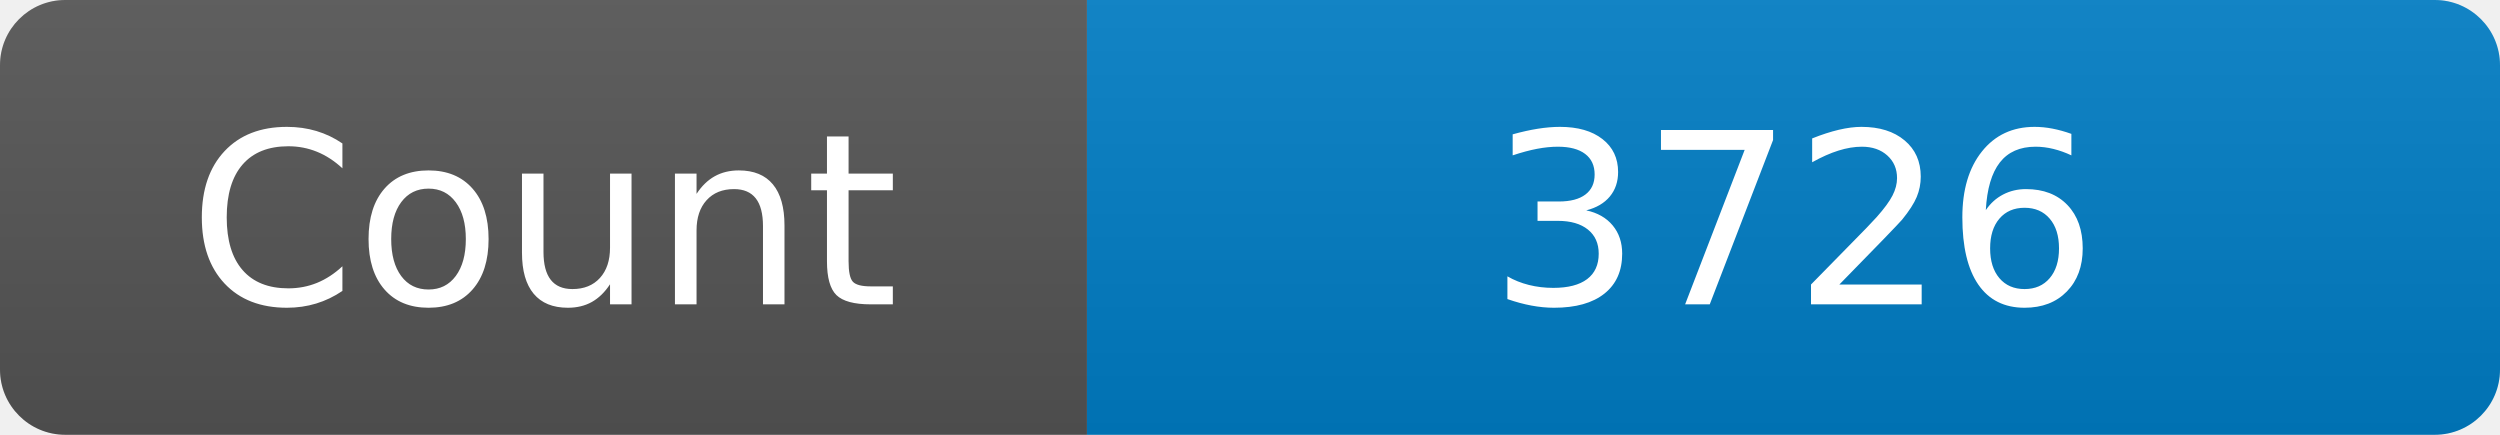
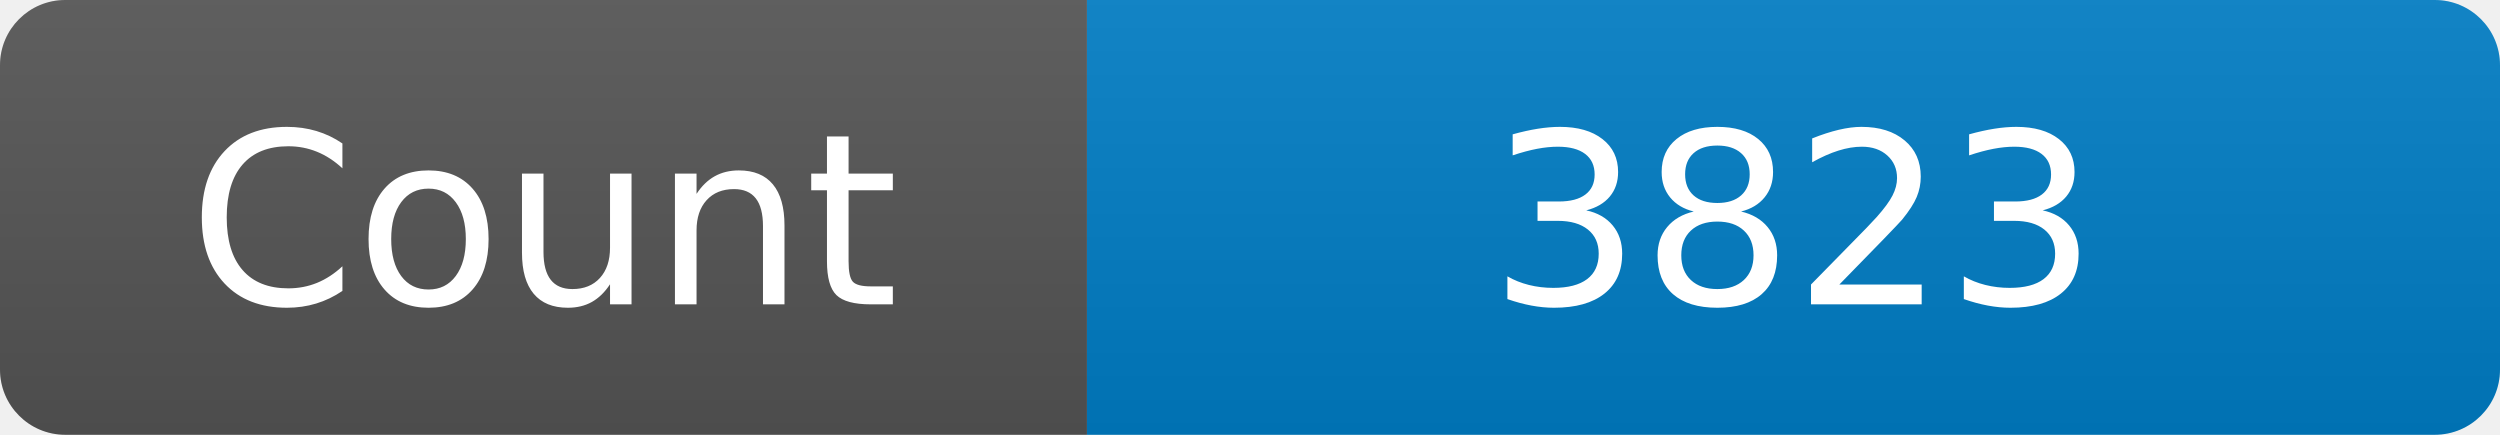
<svg xmlns="http://www.w3.org/2000/svg" width="115" height="20" role="img" aria-label="Maintained?: yes">
  <linearGradient id="s" x2="0" y2="100%">
    <stop offset="0" stop-color="#bbb" stop-opacity=".1" />
    <stop offset="1" stop-opacity=".1" />
  </linearGradient>
  <clipPath id="r">
    <rect width="115" height="20" rx="3" fill="#fff" />
  </clipPath>
  <g clip-path="url(#r)">
    <rect width="50" height="20" fill="#555" />
    <rect x="50" width="160" height="20" fill="#007ec6" />
    <rect width="115" height="20" fill="url(#s)" />
  </g>
  <g fill="#fff" text-anchor="middle" font-family="Verdana,Geneva,DejaVu Sans,sans-serif" font-size="110">
    <text x="250" y="140" transform="scale(.1)" fill="#fff">Count</text>
-     <text x="825" y="140" transform="scale(.1)" fill="#fff">3726</text>
+     <text x="825" y="140" transform="scale(.1)" fill="#fff">3823</text>
  </g>
</svg>
